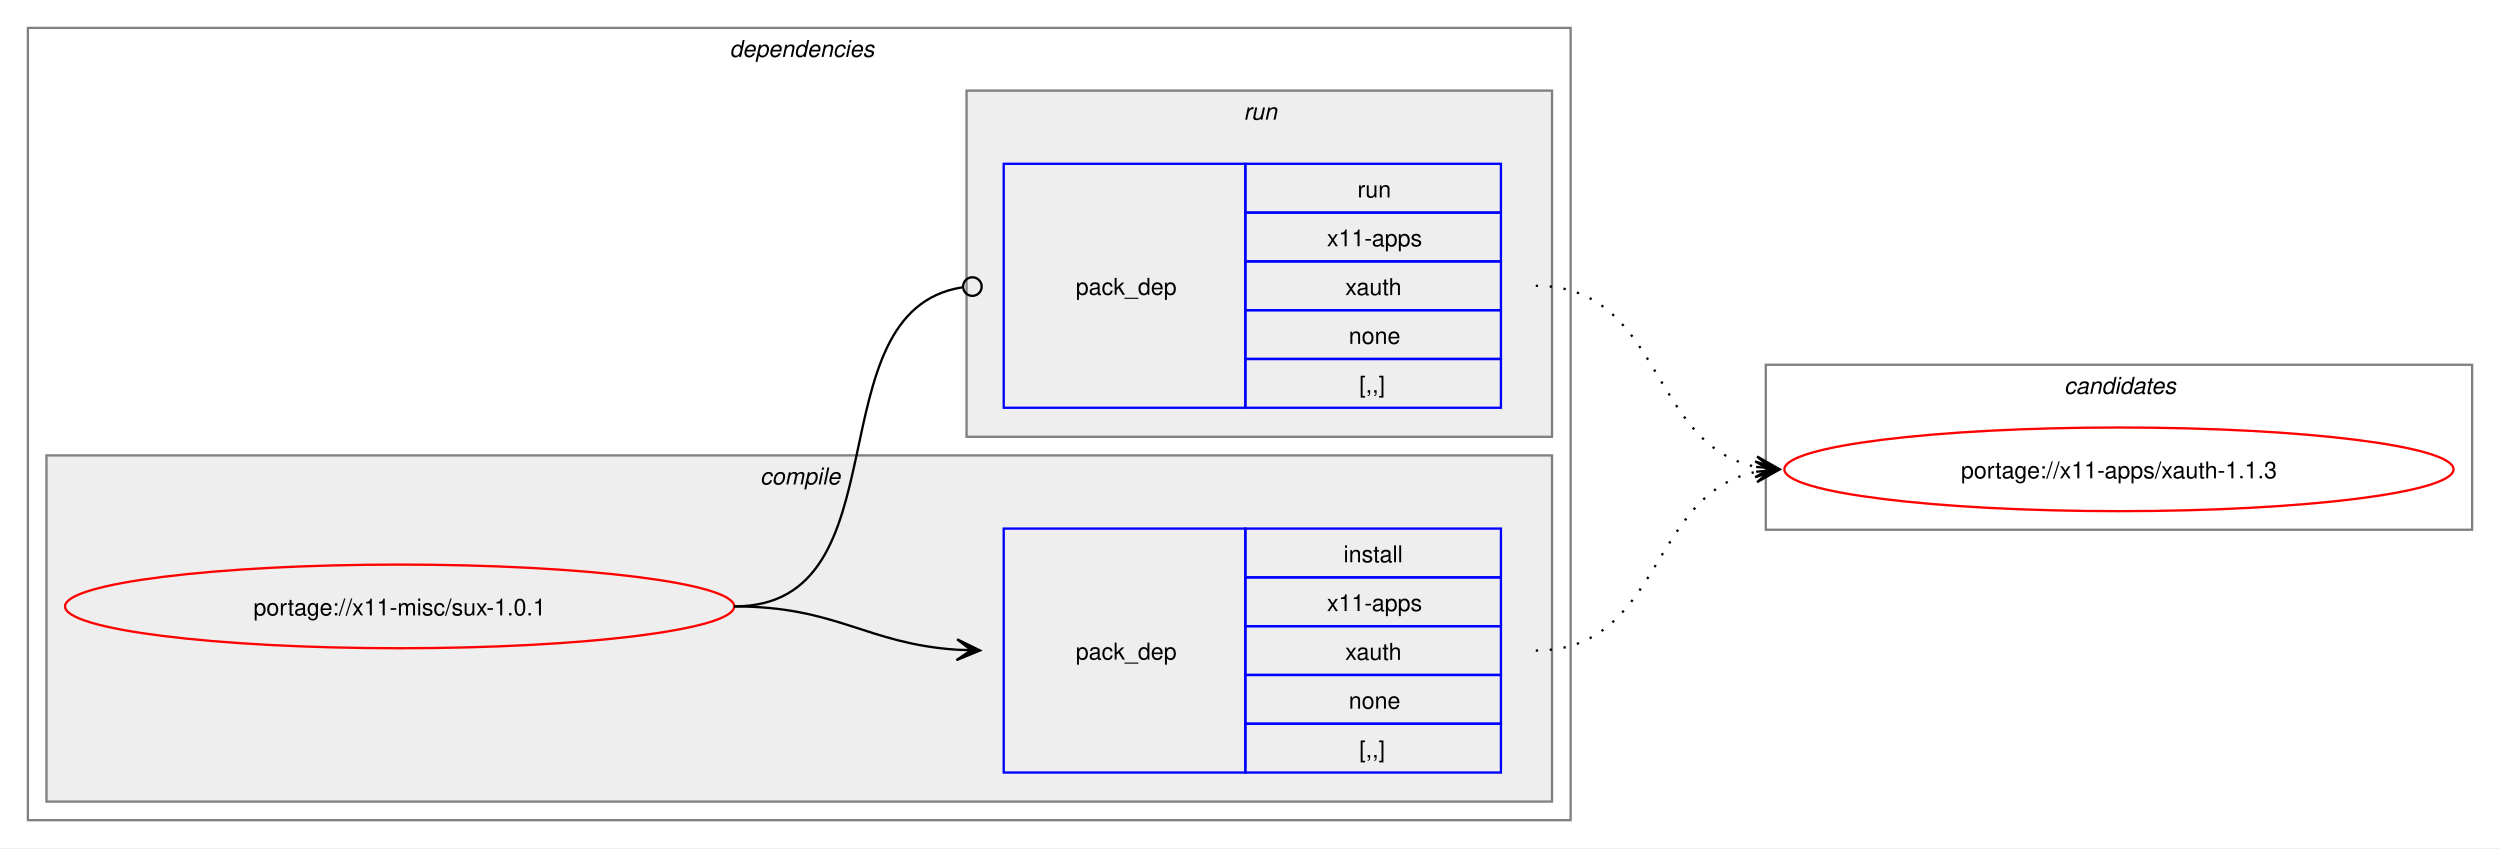
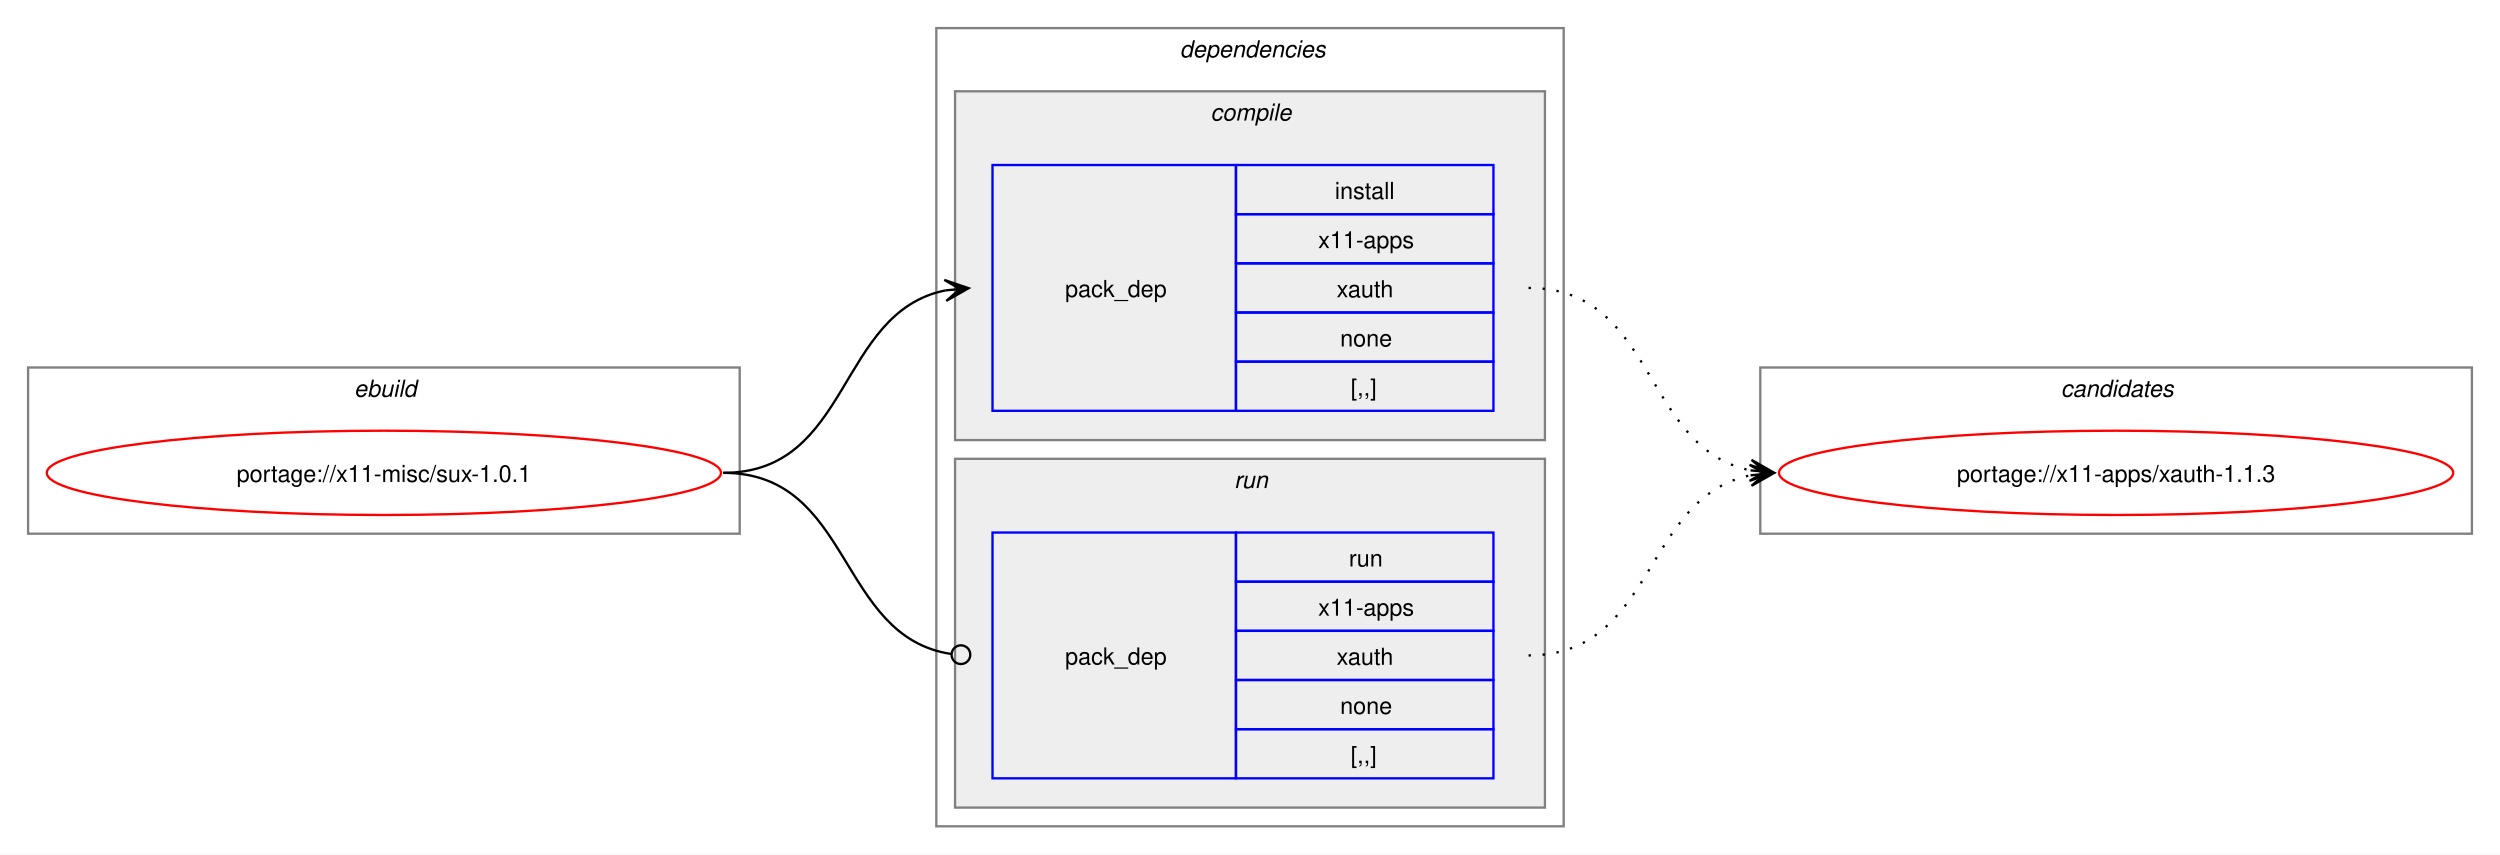
- <svg xmlns="http://www.w3.org/2000/svg" xmlns:xlink="http://www.w3.org/1999/xlink" width="1076pt" height="365pt" viewBox="0.00 0.00 1076.00 365.00">
+ <svg xmlns="http://www.w3.org/2000/svg" xmlns:xlink="http://www.w3.org/1999/xlink" width="1068pt" height="365pt" viewBox="0.00 0.00 1068.00 365.00">
  <g id="graph0" class="graph" transform="scale(1 1) rotate(0) translate(4 361)">
-     <polygon fill="white" stroke="none" points="-4,4 -4,-361 1072,-361 1072,4 -4,4" />
+     <polygon fill="white" stroke="none" points="-4,4 -4,-361 1064,-361 1064,4 -4,4" />
+     <g id="clust1" class="cluster">
+       <polygon fill="none" stroke="gray" points="8,-133 8,-204 312,-204 312,-133 8,-133" />
+       <text text-anchor="start" x="147.25" y="-191.5" font-family="Helvetica,sans-Serif" font-style="italic" font-size="10.00">ebuild</text>
+     </g>
    <g id="clust2" class="cluster">
-       <polygon fill="none" stroke="gray" points="8,-8 8,-349 672,-349 672,-8 8,-8" />
-       <text text-anchor="start" x="310" y="-336.5" font-family="Helvetica,sans-Serif" font-style="italic" font-size="10.00">dependencies</text>
+       <polygon fill="none" stroke="gray" points="396,-8 396,-349 664,-349 664,-8 396,-8" />
+       <text text-anchor="start" x="500" y="-336.5" font-family="Helvetica,sans-Serif" font-style="italic" font-size="10.00">dependencies</text>
    </g>
    <g id="clust3" class="cluster">
-       <polygon fill="#eeeeee" stroke="gray" points="16,-16 16,-165 664,-165 664,-16 16,-16" />
-       <text text-anchor="start" x="323.12" y="-152.5" font-family="Helvetica,sans-Serif" font-style="italic" font-size="10.00">compile</text>
+       <polygon fill="#eeeeee" stroke="gray" points="404,-173 404,-322 656,-322 656,-173 404,-173" />
+       <text text-anchor="start" x="513.12" y="-309.5" font-family="Helvetica,sans-Serif" font-style="italic" font-size="10.00">compile</text>
    </g>
    <g id="clust6" class="cluster">
-       <polygon fill="#eeeeee" stroke="gray" points="412,-173 412,-322 664,-322 664,-173 412,-173" />
-       <text text-anchor="start" x="531.25" y="-309.5" font-family="Helvetica,sans-Serif" font-style="italic" font-size="10.00">run</text>
+       <polygon fill="#eeeeee" stroke="gray" points="404,-16 404,-165 656,-165 656,-16 404,-16" />
+       <text text-anchor="start" x="523.25" y="-152.5" font-family="Helvetica,sans-Serif" font-style="italic" font-size="10.00">run</text>
    </g>
    <g id="clust8" class="cluster">
-       <polygon fill="none" stroke="gray" points="756,-133 756,-204 1060,-204 1060,-133 756,-133" />
-       <text text-anchor="start" x="884.38" y="-191.5" font-family="Helvetica,sans-Serif" font-style="italic" font-size="10.00">candidates</text>
+       <polygon fill="none" stroke="gray" points="748,-133 748,-204 1052,-204 1052,-133 748,-133" />
+       <text text-anchor="start" x="876.38" y="-191.5" font-family="Helvetica,sans-Serif" font-style="italic" font-size="10.00">candidates</text>
    </g>
    <g id="node1" class="node">
      <g id="a_node1">
        <a xlink:href="../x11-misc/sux-1.0.1.svg" xlink:title="portage://x11-misc/sux-1.0.1">
-           <ellipse fill="none" stroke="red" cx="168" cy="-100" rx="144" ry="18" />
-           <text text-anchor="middle" x="168" y="-96.12" font-family="Helvetica,sans-Serif" font-size="10.00">portage://x11-misc/sux-1.0.1</text>
+           <ellipse fill="none" stroke="red" cx="160" cy="-159" rx="144" ry="18" />
+           <text text-anchor="middle" x="160" y="-155.12" font-family="Helvetica,sans-Serif" font-size="10.00">portage://x11-misc/sux-1.0.1</text>
        </a>
      </g>
    </g>
    <g id="node2" class="node">
-       <polygon fill="none" stroke="blue" points="428,-28.5 428,-133.5 532,-133.5 532,-28.5 428,-28.5" />
-       <text text-anchor="start" x="459" y="-77.12" font-family="Helvetica,sans-Serif" font-size="10.00">pack_dep</text>
-       <polygon fill="none" stroke="blue" points="532,-112.5 532,-133.5 642,-133.5 642,-112.5 532,-112.5" />
-       <text text-anchor="start" x="574.25" y="-119" font-family="Helvetica,sans-Serif" font-size="10.00">install</text>
-       <polygon fill="none" stroke="blue" points="532,-91.5 532,-112.5 642,-112.5 642,-91.5 532,-91.5" />
-       <text text-anchor="start" x="567.12" y="-98" font-family="Helvetica,sans-Serif" font-size="10.00">x11-apps</text>
-       <polygon fill="none" stroke="blue" points="532,-70.5 532,-91.5 642,-91.5 642,-70.5 532,-70.5" />
-       <text text-anchor="start" x="575" y="-77" font-family="Helvetica,sans-Serif" font-size="10.00">xauth</text>
-       <polygon fill="none" stroke="blue" points="532,-49.5 532,-70.5 642,-70.5 642,-49.5 532,-49.5" />
-       <text text-anchor="start" x="576.5" y="-56" font-family="Helvetica,sans-Serif" font-size="10.00">none</text>
-       <polygon fill="none" stroke="blue" points="532,-28.5 532,-49.5 642,-49.5 642,-28.5 532,-28.5" />
-       <text text-anchor="start" x="581" y="-35" font-family="Helvetica,sans-Serif" font-size="10.00">[,,]</text>
+       <polygon fill="none" stroke="blue" points="420,-185.5 420,-290.5 524,-290.5 524,-185.5 420,-185.5" />
+       <text text-anchor="start" x="451" y="-234.12" font-family="Helvetica,sans-Serif" font-size="10.00">pack_dep</text>
+       <polygon fill="none" stroke="blue" points="524,-269.5 524,-290.5 634,-290.5 634,-269.5 524,-269.5" />
+       <text text-anchor="start" x="566.25" y="-276" font-family="Helvetica,sans-Serif" font-size="10.00">install</text>
+       <polygon fill="none" stroke="blue" points="524,-248.5 524,-269.5 634,-269.5 634,-248.5 524,-248.5" />
+       <text text-anchor="start" x="559.12" y="-255" font-family="Helvetica,sans-Serif" font-size="10.00">x11-apps</text>
+       <polygon fill="none" stroke="blue" points="524,-227.5 524,-248.5 634,-248.5 634,-227.5 524,-227.5" />
+       <text text-anchor="start" x="567" y="-234" font-family="Helvetica,sans-Serif" font-size="10.00">xauth</text>
+       <polygon fill="none" stroke="blue" points="524,-206.5 524,-227.5 634,-227.5 634,-206.5 524,-206.5" />
+       <text text-anchor="start" x="568.5" y="-213" font-family="Helvetica,sans-Serif" font-size="10.00">none</text>
+       <polygon fill="none" stroke="blue" points="524,-185.5 524,-206.5 634,-206.5 634,-185.5 524,-185.5" />
+       <text text-anchor="start" x="573" y="-192" font-family="Helvetica,sans-Serif" font-size="10.00">[,,]</text>
    </g>
    <g id="edge1" class="edge">
-       <path fill="none" stroke="black" d="M312,-100C356.34,-100 368.74,-83.99 407.84,-81.36" />
-       <polygon fill="black" stroke="black" points="417.78,-81.04 407.93,-85.86 414,-81.16 407.79,-81.36 407.79,-81.36 407.79,-81.36 414,-81.16 407.64,-76.87 417.78,-81.04" />
+       <path fill="none" stroke="black" d="M305,-159C359.74,-159 353.49,-227.57 399.89,-236.94" />
+       <polygon fill="black" stroke="black" points="409.79,-237.88 399.41,-241.42 406.02,-237.53 399.83,-236.94 399.83,-236.94 399.83,-236.94 406.02,-237.53 400.26,-232.46 409.79,-237.88" />
    </g>
    <g id="node3" class="node">
-       <polygon fill="none" stroke="blue" points="428,-185.5 428,-290.5 532,-290.5 532,-185.5 428,-185.5" />
-       <text text-anchor="start" x="459" y="-234.12" font-family="Helvetica,sans-Serif" font-size="10.00">pack_dep</text>
-       <polygon fill="none" stroke="blue" points="532,-269.5 532,-290.5 642,-290.5 642,-269.5 532,-269.5" />
-       <text text-anchor="start" x="580.25" y="-276" font-family="Helvetica,sans-Serif" font-size="10.00">run</text>
-       <polygon fill="none" stroke="blue" points="532,-248.5 532,-269.5 642,-269.5 642,-248.5 532,-248.5" />
-       <text text-anchor="start" x="567.12" y="-255" font-family="Helvetica,sans-Serif" font-size="10.00">x11-apps</text>
-       <polygon fill="none" stroke="blue" points="532,-227.5 532,-248.5 642,-248.5 642,-227.5 532,-227.5" />
-       <text text-anchor="start" x="575" y="-234" font-family="Helvetica,sans-Serif" font-size="10.00">xauth</text>
-       <polygon fill="none" stroke="blue" points="532,-206.5 532,-227.5 642,-227.5 642,-206.5 532,-206.5" />
-       <text text-anchor="start" x="576.5" y="-213" font-family="Helvetica,sans-Serif" font-size="10.00">none</text>
-       <polygon fill="none" stroke="blue" points="532,-185.5 532,-206.5 642,-206.5 642,-185.5 532,-185.5" />
-       <text text-anchor="start" x="581" y="-192" font-family="Helvetica,sans-Serif" font-size="10.00">[,,]</text>
+       <polygon fill="none" stroke="blue" points="420,-28.5 420,-133.5 524,-133.5 524,-28.5 420,-28.5" />
+       <text text-anchor="start" x="451" y="-77.12" font-family="Helvetica,sans-Serif" font-size="10.00">pack_dep</text>
+       <polygon fill="none" stroke="blue" points="524,-112.5 524,-133.5 634,-133.5 634,-112.5 524,-112.5" />
+       <text text-anchor="start" x="572.25" y="-119" font-family="Helvetica,sans-Serif" font-size="10.00">run</text>
+       <polygon fill="none" stroke="blue" points="524,-91.5 524,-112.5 634,-112.5 634,-91.5 524,-91.5" />
+       <text text-anchor="start" x="559.12" y="-98" font-family="Helvetica,sans-Serif" font-size="10.00">x11-apps</text>
+       <polygon fill="none" stroke="blue" points="524,-70.5 524,-91.5 634,-91.5 634,-70.5 524,-70.5" />
+       <text text-anchor="start" x="567" y="-77" font-family="Helvetica,sans-Serif" font-size="10.00">xauth</text>
+       <polygon fill="none" stroke="blue" points="524,-49.5 524,-70.5 634,-70.5 634,-49.5 524,-49.5" />
+       <text text-anchor="start" x="568.5" y="-56" font-family="Helvetica,sans-Serif" font-size="10.00">none</text>
+       <polygon fill="none" stroke="blue" points="524,-28.5 524,-49.5 634,-49.5 634,-28.5 524,-28.5" />
+       <text text-anchor="start" x="573" y="-35" font-family="Helvetica,sans-Serif" font-size="10.00">[,,]</text>
    </g>
    <g id="edge2" class="edge">
-       <path fill="none" stroke="black" d="M312,-100C386.43,-100 345.13,-226.91 410.07,-237.32" />
-       <ellipse fill="none" stroke="black" cx="414.51" cy="-237.66" rx="4" ry="4" />
+       <path fill="none" stroke="black" d="M305,-159C360.41,-159 353.47,-89.01 402.31,-81.63" />
+       <ellipse fill="none" stroke="black" cx="406.51" cy="-81.32" rx="4" ry="4" />
    </g>
    <g id="node4" class="node">
      <g id="a_node4">
        <a xlink:href="../x11-apps/xauth-1.1.3.svg" xlink:title="portage://x11-apps/xauth-1.1.3">
-           <ellipse fill="none" stroke="red" cx="908" cy="-159" rx="144" ry="18" />
-           <text text-anchor="middle" x="908" y="-155.12" font-family="Helvetica,sans-Serif" font-size="10.00">portage://x11-apps/xauth-1.1.3</text>
+           <ellipse fill="none" stroke="red" cx="900" cy="-159" rx="144" ry="18" />
+           <text text-anchor="middle" x="900" y="-155.12" font-family="Helvetica,sans-Serif" font-size="10.00">portage://x11-apps/xauth-1.1.3</text>
        </a>
      </g>
    </g>
    <g id="edge3" class="edge">
-       <path fill="none" stroke="black" stroke-dasharray="1,5" d="M657,-81C711.49,-81 705.69,-148.7 751.93,-157.96" />
-       <polygon fill="black" stroke="black" points="761.79,-158.89 751.41,-162.43 758.02,-158.53 751.83,-157.95 751.83,-157.95 751.83,-157.95 758.02,-158.53 752.25,-153.47 761.79,-158.89" />
+       <path fill="none" stroke="black" stroke-dasharray="1,5" d="M649,-238C703.74,-238 697.49,-169.43 743.89,-160.06" />
+       <polygon fill="black" stroke="black" points="753.79,-159.12 744.26,-164.54 750.02,-159.47 743.83,-160.06 743.83,-160.06 743.83,-160.06 750.02,-159.47 743.41,-155.58 753.79,-159.12" />
    </g>
    <g id="edge4" class="edge">
-       <path fill="none" stroke="black" stroke-dasharray="1,5" d="M657,-238C711.74,-238 705.49,-169.43 751.89,-160.06" />
-       <polygon fill="black" stroke="black" points="761.79,-159.12 752.26,-164.54 758.02,-159.47 751.83,-160.06 751.83,-160.06 751.83,-160.06 758.02,-159.47 751.41,-155.58 761.79,-159.12" />
+       <path fill="none" stroke="black" stroke-dasharray="1,5" d="M649,-81C703.49,-81 697.69,-148.7 743.93,-157.96" />
+       <polygon fill="black" stroke="black" points="753.79,-158.89 743.41,-162.43 750.02,-158.53 743.83,-157.95 743.83,-157.95 743.83,-157.95 750.02,-158.53 744.25,-153.47 753.79,-158.89" />
    </g>
  </g>
</svg>
